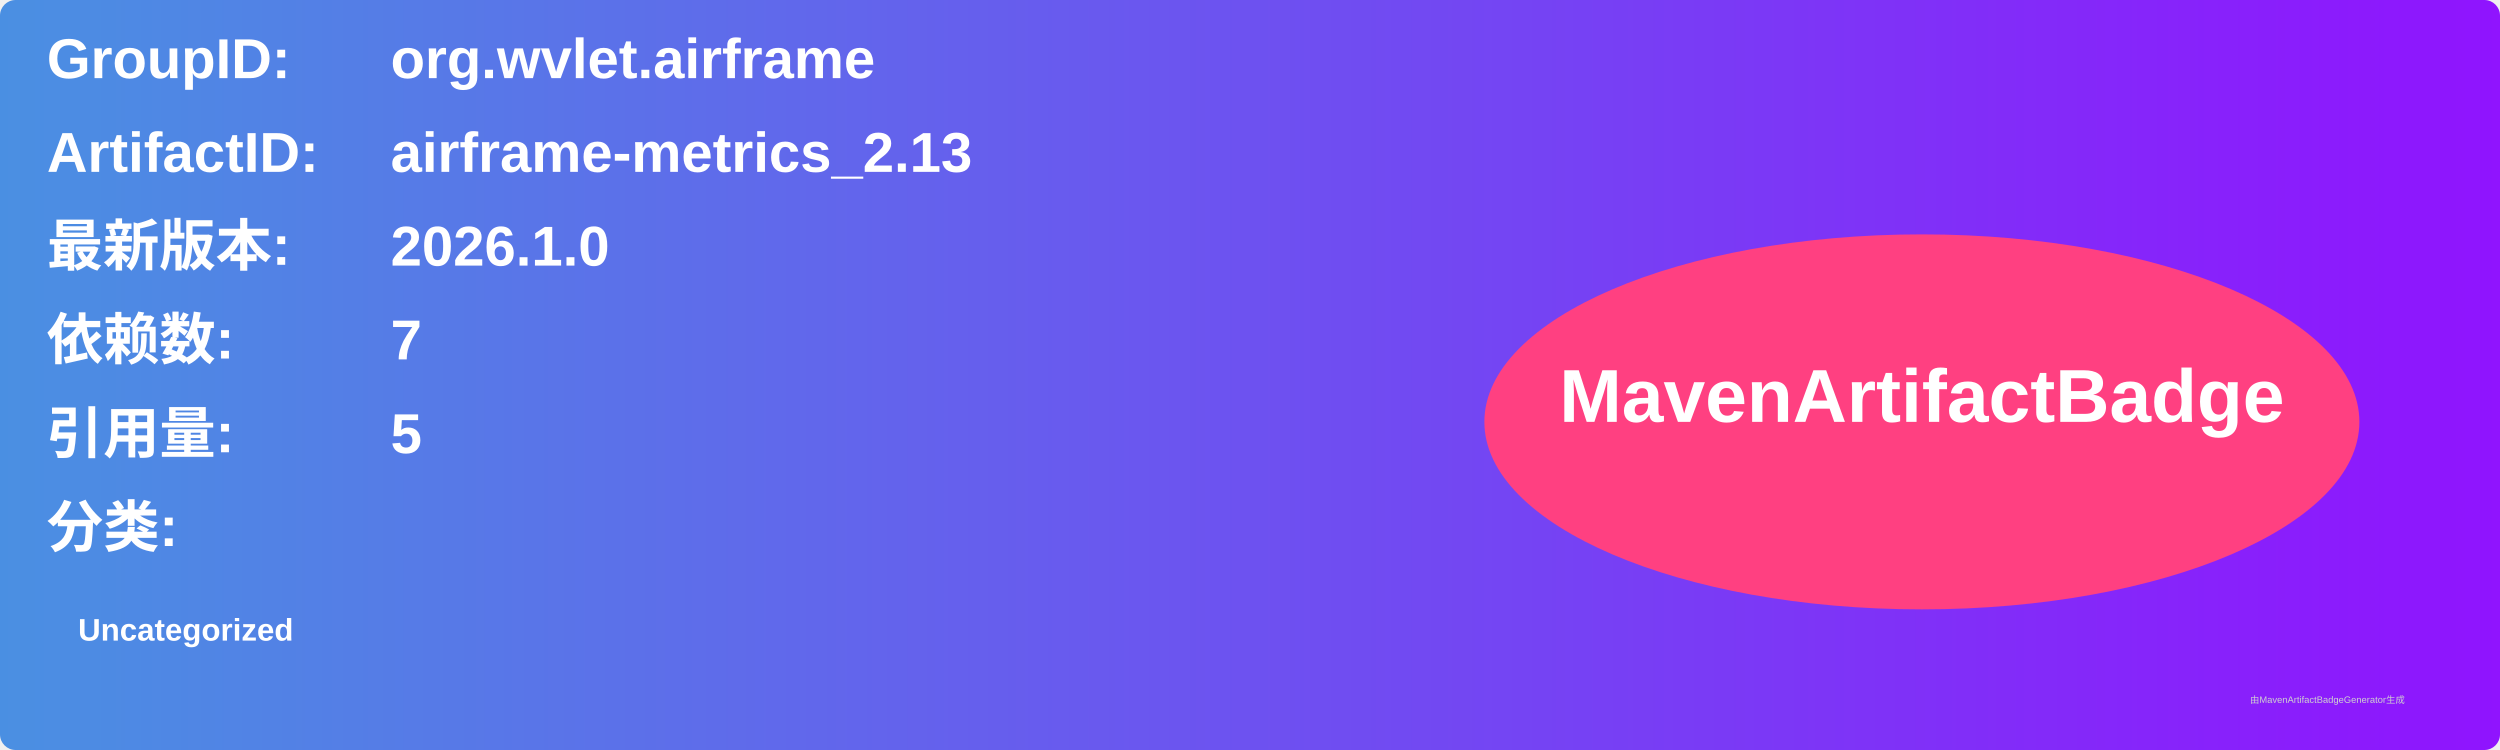
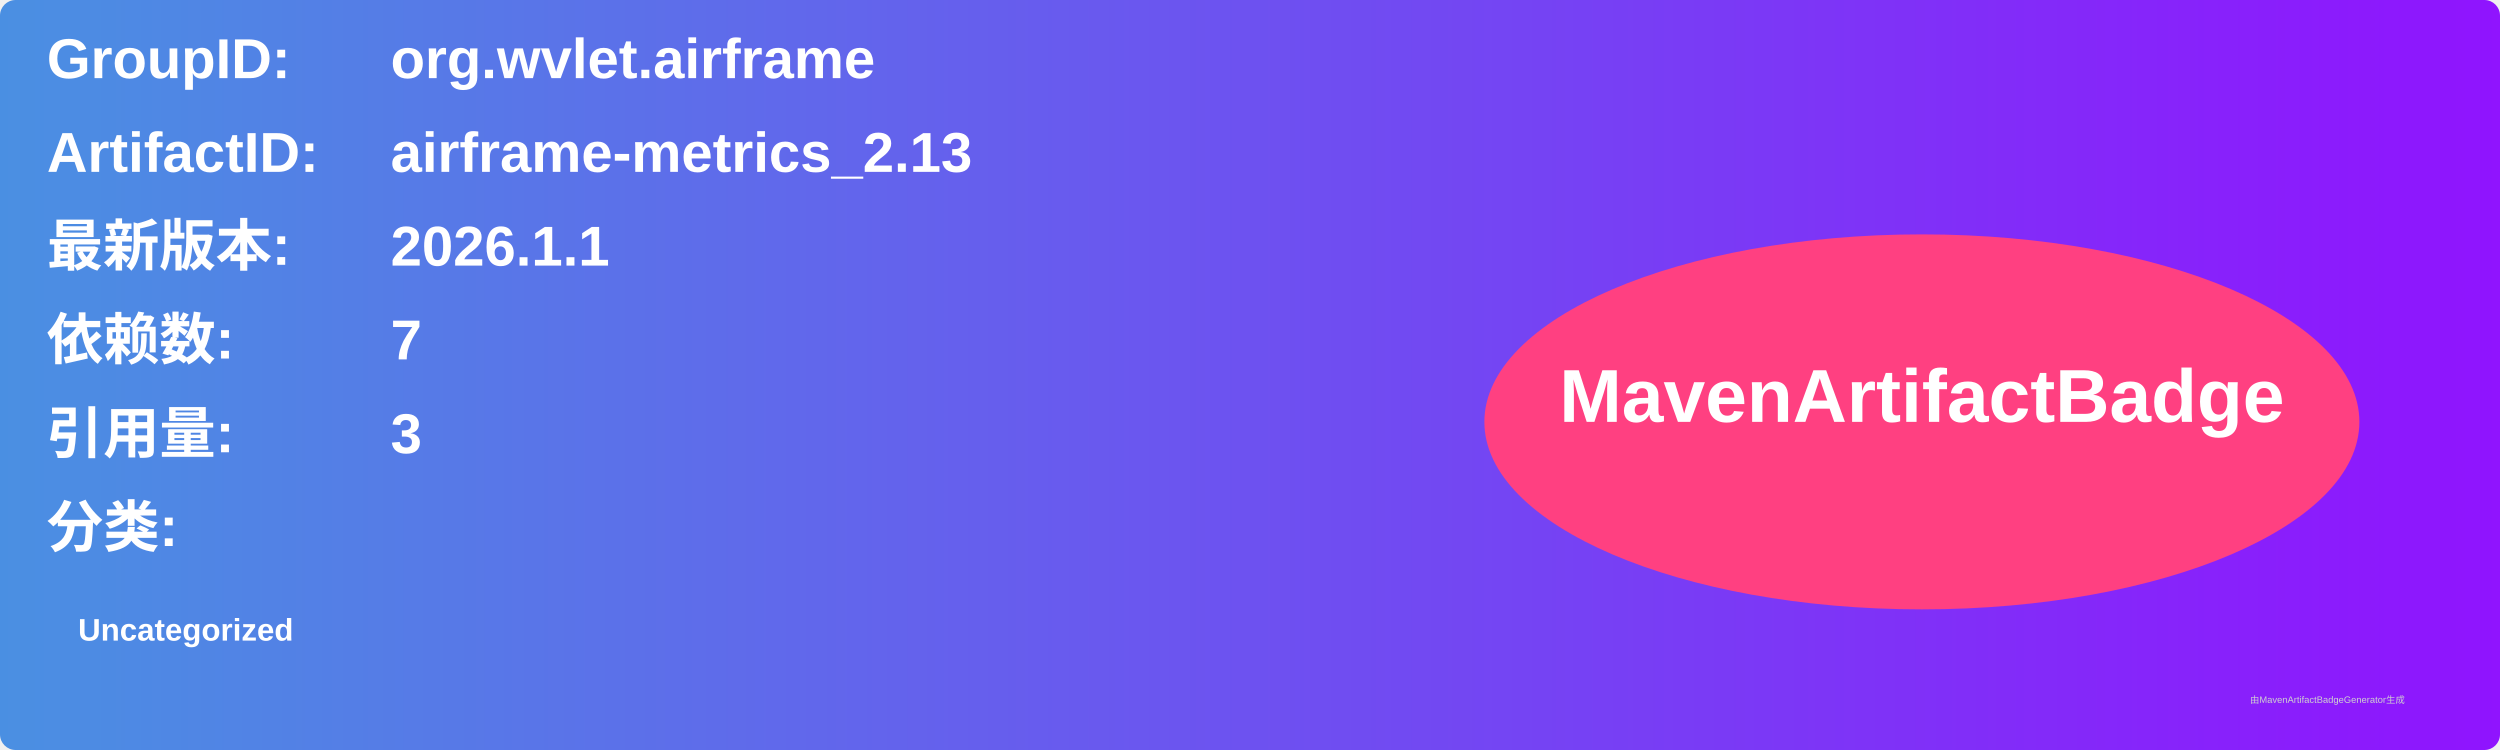
<svg xmlns="http://www.w3.org/2000/svg" width="800" height="240" viewBox="0 0 800 240">
  <linearGradient id="grad" x1="0%" y1="0%" x2="100%" y2="0%">
    <stop offset="0%" stop-color="#4a90e2" />
    <stop offset="100%" stop-color="#9013fe" />
  </linearGradient>
  <rect width="100%" height="100%" rx="5" ry="5" fill="url(#grad)" />
  <g transform="translate(15, 15)">
    <text x="0" y="10" font-family="Arial" font-size="18" fill="white" font-weight="bold" width="260">GroupID:</text>
    <text x="110" y="10" font-family="Arial" font-size="18" fill="white" font-weight="bold" width="460">org.wvlet.airframe</text>
    <text x="0" y="40" font-family="Arial" font-size="18" fill="white" font-weight="bold" width="260">ArtifactID:</text>
    <text x="110" y="40" font-family="Arial" font-size="18" fill="white" font-weight="bold" width="460">airframe-metrics_2.13</text>
    <text x="0" y="70" font-family="Arial" font-size="18" fill="white" font-weight="bold">最新版本:</text>
    <text x="110" y="70" font-family="Arial" font-size="18" fill="white" font-weight="bold">
-       <tspan font-weight="bold">2026.1.0</tspan>
+       <tspan font-weight="bold">2026.1.1</tspan>
    </text>
    <text x="0" y="100" font-family="Arial" font-size="18" fill="white" font-weight="bold">依赖数: </text>
    <text x="110" y="100" font-family="Arial" font-size="18" fill="white">
      <tspan font-weight="bold">7</tspan>
    </text>
    <text x="0" y="130" font-family="Arial" font-size="18" fill="white" font-weight="bold">引用量: </text>
    <text x="110" y="130" font-family="Arial" font-size="18" fill="white">
-       <tspan font-weight="bold">5</tspan>
+       <tspan font-weight="bold">3</tspan>
    </text>
    <text x="0" y="160" font-family="Arial" font-size="18" fill="white" font-weight="bold">分类:</text>
    <text x="10" y="190" font-family="Arial" font-size="10" fill="white">
      <tspan font-weight="bold">Uncategorized</tspan>
    </text>
    <ellipse cx="600" cy="120" rx="140" ry="60" fill="#ff4081" />
    <text x="600" y="120" text-anchor="middle" font-family="Arial" font-size="24" fill="white" font-weight="bold">MavenArtifactBadge</text>
  </g>
  <text x="720" y="225" font-family="Arial" font-size="3" fill="#d0d0d0">由MavenArtifactBadgeGenerator生成</text>
</svg>
